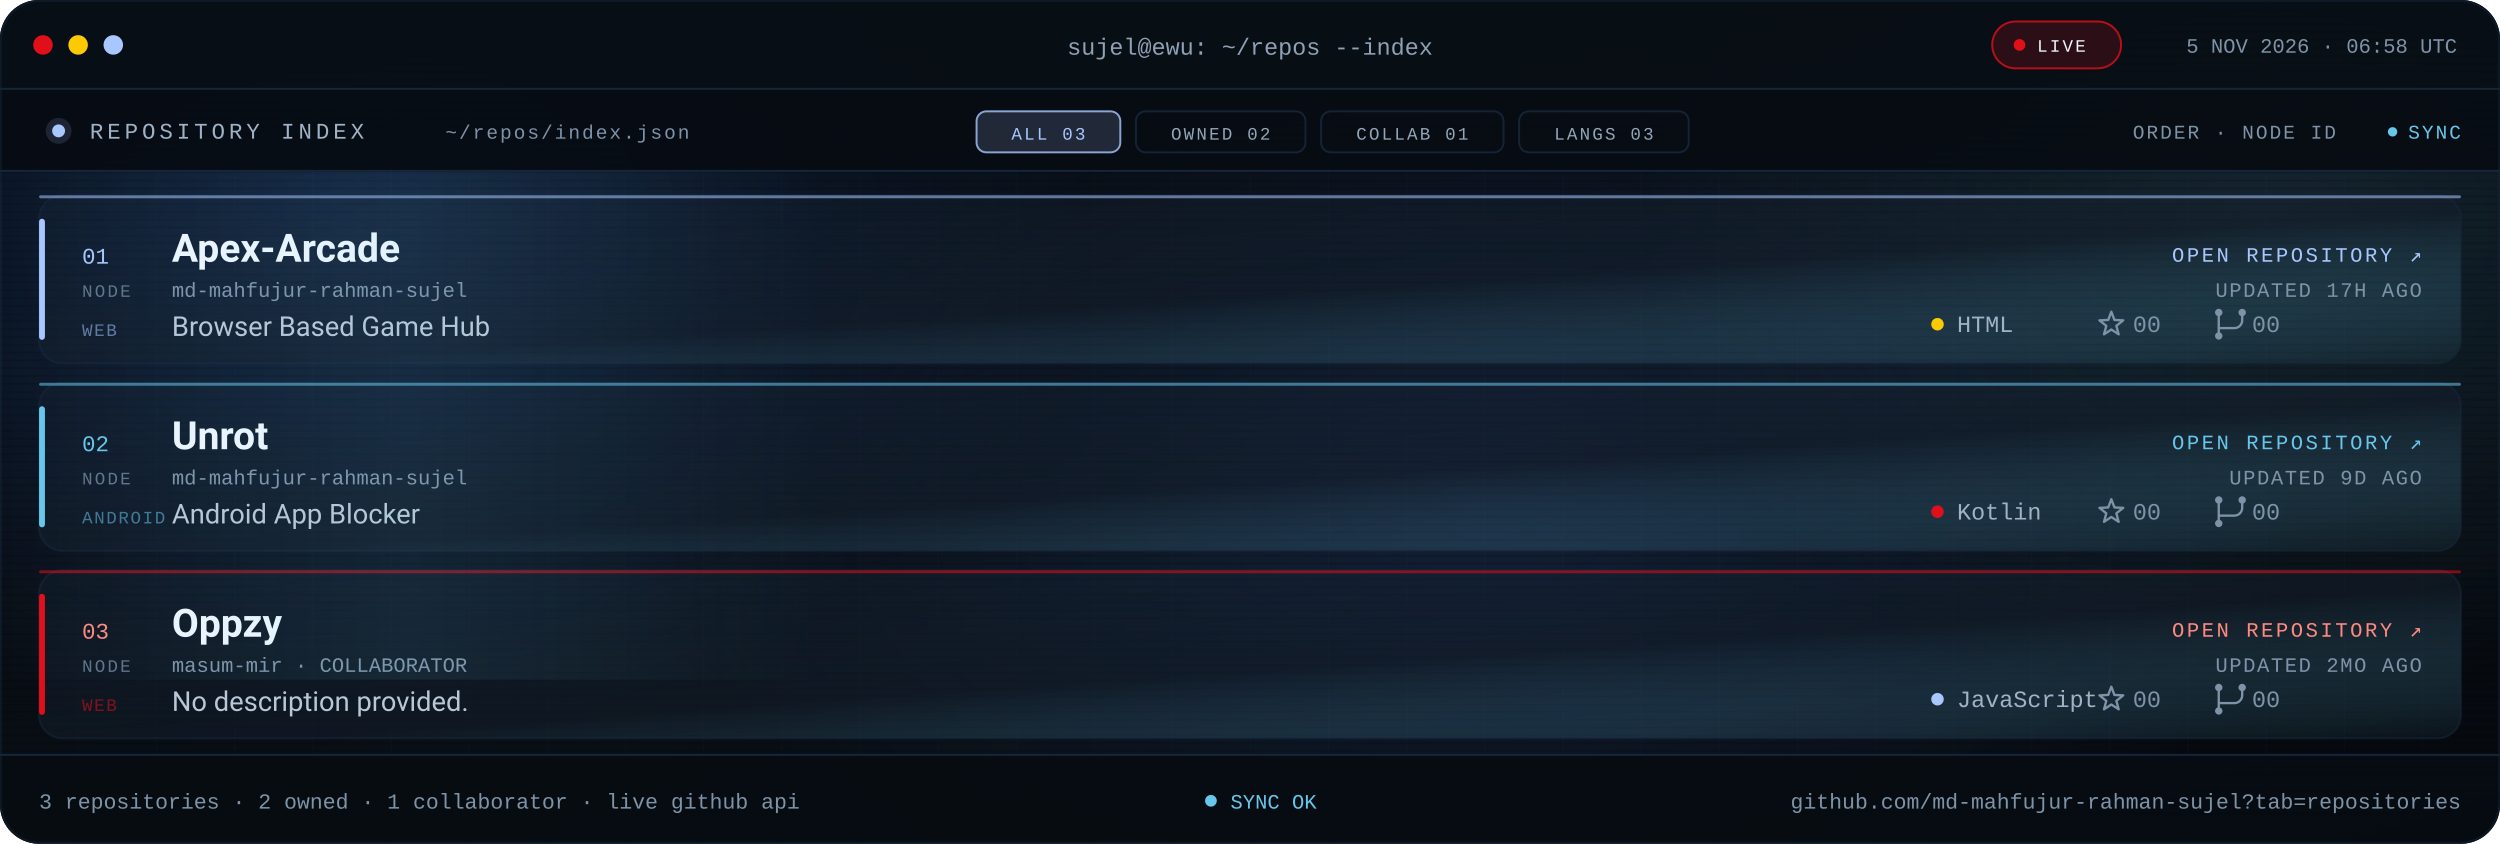
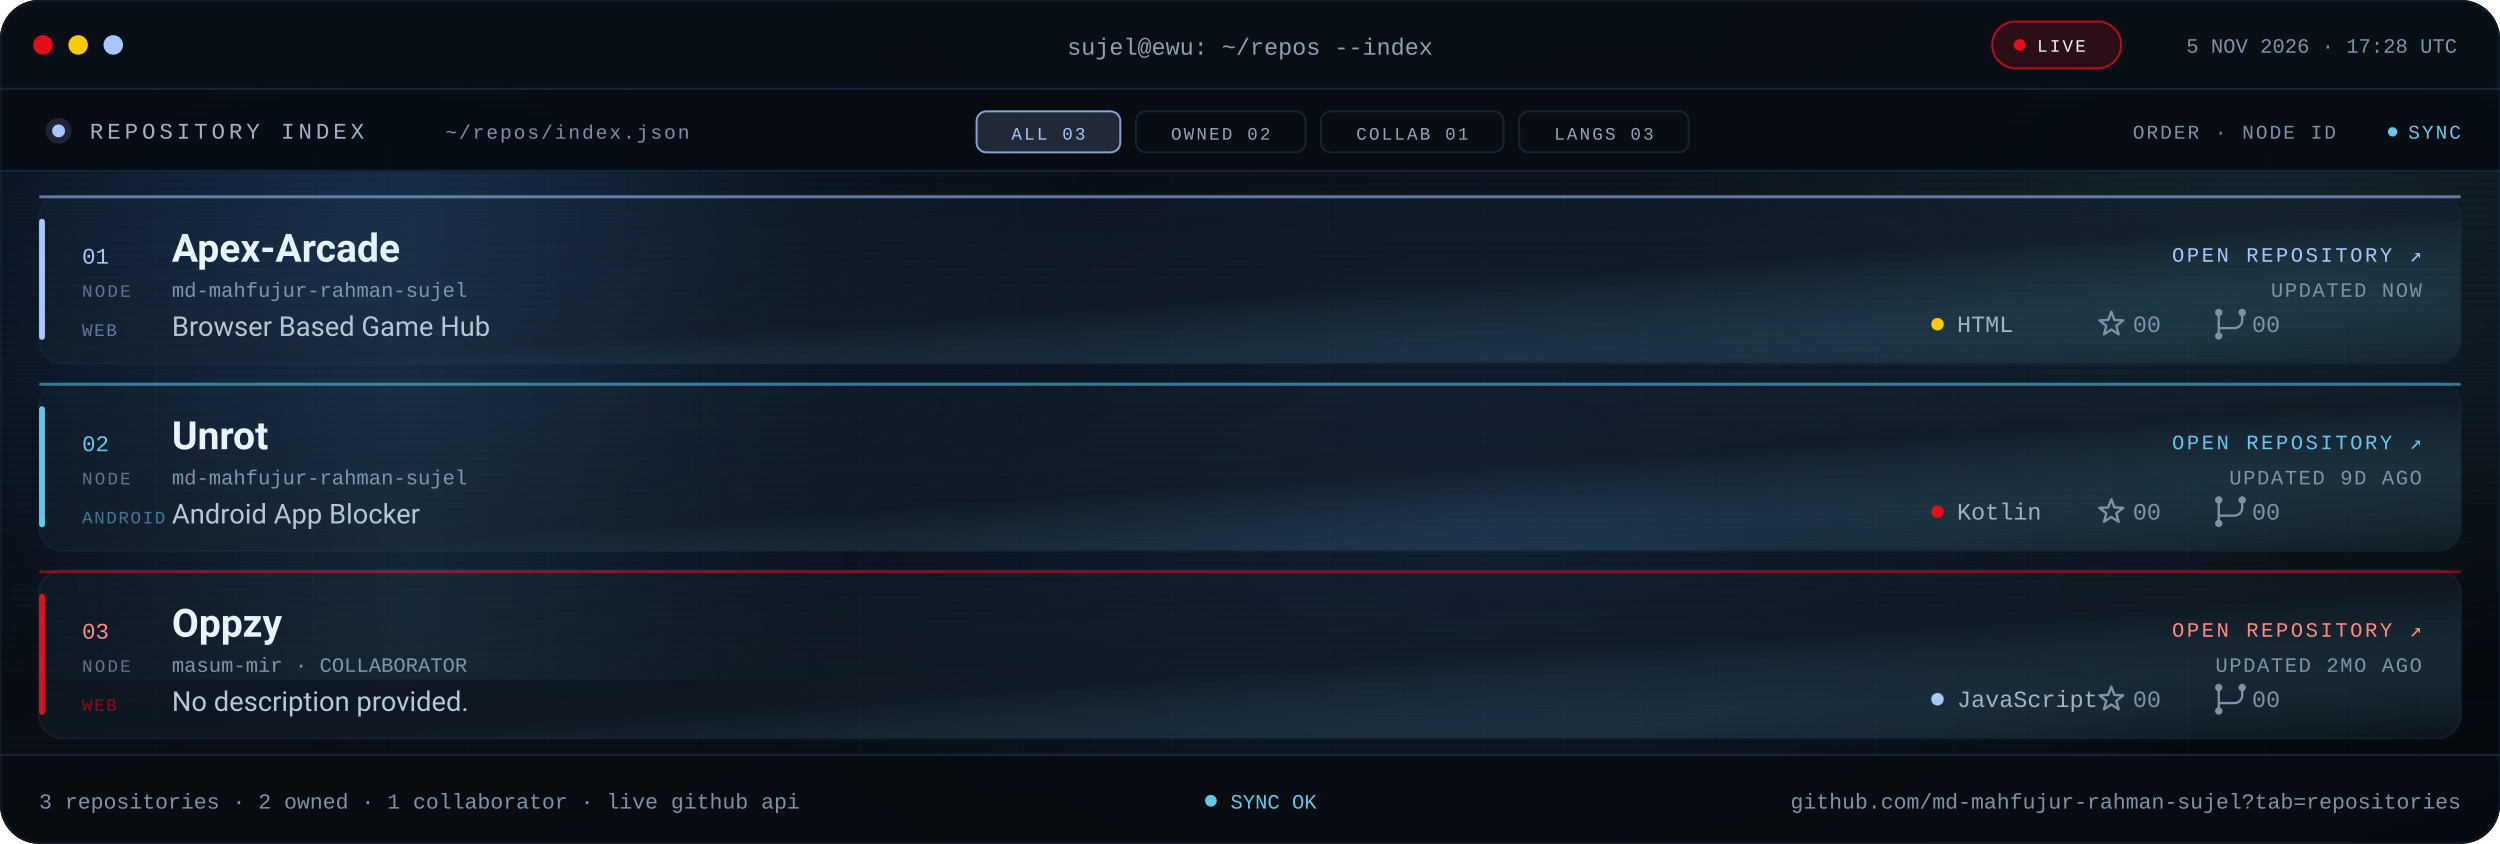
<svg xmlns="http://www.w3.org/2000/svg" viewBox="0 0 1280 432" role="img" aria-label="Repository index for md-mahfujur-rahman-sujel: Apex Arcade, Unrot, Oppzy">
  <defs>
    <linearGradient id="bg" x1="0" y1="0" x2="1" y2="1">
      <stop offset="0" stop-color="#05080D" />
      <stop offset=".55" stop-color="#090F16" />
      <stop offset="1" stop-color="#05080D" />
    </linearGradient>
    <linearGradient id="glass" x1="0" y1="0" x2="1" y2="1">
      <stop offset="0" stop-color="#16263A" stop-opacity=".24" />
      <stop offset=".55" stop-color="#141F2C" stop-opacity=".5" />
      <stop offset="1" stop-color="#67C7EB" stop-opacity=".05" />
    </linearGradient>
    <linearGradient id="scanline" x1="0" x2="1">
      <stop offset="0" stop-color="#67C7EB" stop-opacity="0" />
      <stop offset=".5" stop-color="#67C7EB" stop-opacity=".09" />
      <stop offset="1" stop-color="#67C7EB" stop-opacity="0" />
    </linearGradient>
    <radialGradient id="bloomBlue">
      <stop offset="0" stop-color="#3B82F6" stop-opacity=".2" />
      <stop offset="1" stop-color="#3B82F6" stop-opacity="0" />
    </radialGradient>
    <radialGradient id="bloomMid">
      <stop offset="0" stop-color="#4F8DFF" stop-opacity=".14" />
      <stop offset="1" stop-color="#4F8DFF" stop-opacity="0" />
    </radialGradient>
    <radialGradient id="bloomCyan">
      <stop offset="0" stop-color="#67C7EB" stop-opacity=".12" />
      <stop offset="1" stop-color="#67C7EB" stop-opacity="0" />
    </radialGradient>
    <pattern id="grid" width="40" height="40" patternUnits="userSpaceOnUse">
      <path d="M40 0H0V40" fill="none" stroke="#16263A" stroke-opacity=".14" />
    </pattern>
    <pattern id="scan" width="6" height="4" patternUnits="userSpaceOnUse">
      <rect width="6" height="1" fill="#000000" opacity=".14" />
    </pattern>
    <clipPath id="win">
      <rect width="1280" height="432" rx="20" />
    </clipPath>
    <clipPath id="body">
      <rect x="0" y="88" width="1280" height="298" />
    </clipPath>
    <style>
.s{font-family:'Segoe UI',system-ui,-apple-system,Roboto,Helvetica,Arial,sans-serif}
.m{font-family:ui-monospace,SFMono-Regular,Menlo,Consolas,'Liberation Mono',monospace}
.pulse{animation:pulse 2.2s ease-in-out infinite}
@keyframes pulse{50%{opacity:.25}}
.rise{animation:rise .7s cubic-bezier(.2,.7,.2,1) both}
@keyframes rise{from{opacity:0;transform:translateY(10px)}}
.sweep{animation:sweep 8s linear infinite}
@keyframes sweep{from{transform:translateX(-420px)}to{transform:translateX(1320px)}}
@media (prefers-reduced-motion:reduce){.pulse,.rise,.sweep{animation:none!important}}
</style>
    <g id="ic-star" fill="none" stroke="#7E93A8" stroke-width="1.2" stroke-linejoin="round">
      <path d="M0 -6.4L1.59 -2.18L6.09 -1.98L2.57 0.83L3.76 5.18L0 2.7L-3.76 5.18L-2.57 0.83L-6.09 -1.98L-1.59 -2.18Z" />
    </g>
    <g id="ic-fork" fill="none" stroke="#7E93A8" stroke-width="1.2" stroke-linecap="round">
      <path d="M-6 -4.1v8.2M6 -4.1v2.1a4 4 0 0 1-4 4H-6v1.9" />
      <circle cx="-6" cy="-6" r="1.9" fill="#7E93A8" stroke="none" />
      <circle cx="6" cy="-6" r="1.9" fill="#7E93A8" stroke="none" />
      <circle cx="-6" cy="6" r="1.9" fill="#7E93A8" stroke="none" />
    </g>
  </defs>
  <g clip-path="url(#win)">
    <rect width="1280" height="432" fill="url(#bg)" />
    <rect width="1280" height="432" fill="url(#grid)" />
    <ellipse cx="180" cy="120" rx="380" ry="260" fill="url(#bloomBlue)" />
    <ellipse cx="760" cy="260" rx="420" ry="250" fill="url(#bloomMid)" />
    <ellipse cx="1160" cy="120" rx="320" ry="240" fill="url(#bloomCyan)" />
    <rect width="1280" height="432" fill="url(#scan)" />
    <rect width="1280" height="46" fill="#080E15" fill-opacity=".94" />
    <rect y="45" width="1280" height="1" fill="#16263A" />
    <circle cx="22" cy="23" r="5" fill="#E10F19" />
    <circle cx="40" cy="23" r="5" fill="#FBCA03" />
    <circle cx="58" cy="23" r="5" fill="#A9C7FF" />
    <text class="m" x="640" y="28" text-anchor="middle" font-size="12" fill="#8EA1B5">sujel@ewu: ~/repos --index</text>
    <rect x="1020" y="11" width="66" height="24" rx="12" fill="#E10F19" fill-opacity=".16" stroke="#E10F19" stroke-opacity=".8" />
    <circle class="pulse" cx="1034" cy="23" r="3" fill="#E10F19" />
    <text class="m" x="1043" y="26.5" font-size="9" letter-spacing="1.1" fill="#EEF6FF">LIVE</text>
-     <text class="m" x="1258" y="27" text-anchor="end" font-size="10.5" fill="#7E93A8">5 NOV 2026 · 06:58 UTC</text>
+     <text class="m" x="1258" y="27" text-anchor="end" font-size="10.5" fill="#7E93A8">5 NOV 2026 · 17:28 UTC</text>
    <rect y="46" width="1280" height="42" fill="#070C12" fill-opacity=".9" />
    <rect y="87" width="1280" height="1" fill="#16263A" />
    <circle cx="30" cy="67" r="3.3" fill="#A9C7FF" />
    <circle cx="30" cy="67" r="6.6" fill="#A9C7FF" fill-opacity=".14" />
    <text class="m" x="46" y="71" font-size="11.5" letter-spacing="2" fill="#9FB2C6">REPOSITORY INDEX</text>
    <text class="m" x="228" y="71" font-size="10" letter-spacing="1" fill="#7E93A8">~/repos/index.json</text>
    <rect x="500.0" y="57" width="73.6" height="21" rx="5" fill="#A9C7FF" fill-opacity=".16" stroke="#A9C7FF" stroke-opacity=".8" />
    <text class="m" x="536.8" y="71.5" text-anchor="middle" font-size="9" letter-spacing="1.1" fill="#A9C7FF">ALL 03</text>
    <rect x="581.6" y="57" width="86.8" height="21" rx="5" fill="#080D13" fill-opacity=".7" stroke="#16263A" stroke-opacity=".9" />
    <text class="m" x="625.0" y="71.5" text-anchor="middle" font-size="9" letter-spacing="1.1" fill="#93A6BA">OWNED 02</text>
    <rect x="676.4" y="57" width="93.4" height="21" rx="5" fill="#080D13" fill-opacity=".7" stroke="#16263A" stroke-opacity=".9" />
    <text class="m" x="723.1" y="71.5" text-anchor="middle" font-size="9" letter-spacing="1.1" fill="#93A6BA">COLLAB 01</text>
    <rect x="777.8" y="57" width="86.8" height="21" rx="5" fill="#080D13" fill-opacity=".7" stroke="#16263A" stroke-opacity=".9" />
    <text class="m" x="821.2" y="71.5" text-anchor="middle" font-size="9" letter-spacing="1.1" fill="#93A6BA">LANGS 03</text>
    <text class="m" x="1196" y="71" text-anchor="end" font-size="10" letter-spacing="1" fill="#7E93A8">ORDER · NODE ID</text>
    <circle class="pulse" cx="1225" cy="67.5" r="2.4" fill="#67C7EB" />
    <text class="m" x="1260" y="71" text-anchor="end" font-size="10" letter-spacing="1" fill="#67C7EB">SYNC</text>
    <g clip-path="url(#body)">
      <g class="rise" style="animation-delay:0.00s">
        <rect x="20.0" y="100.0" width="1240.0" height="86.0" rx="12" fill="url(#glass)" stroke="#16263A" stroke-opacity=".6" />
        <rect x="20.0" y="112.0" width="3" height="62.0" rx="1.5" fill="#A9C7FF" />
        <rect x="20.0" y="100.0" width="1240.0" height="1.5" rx=".75" fill="#A9C7FF" fill-opacity=".55" />
        <text class="m" x="42.0" y="135.0" font-size="11.5" fill="#A9C7FF">01</text>
        <text class="m" x="42.0" y="152.0" font-size="9" letter-spacing="1.1" fill="#60748A">NODE</text>
        <text class="s" x="88.0" y="134.0" font-size="20" font-weight="700" fill="#EEF6FF">Apex-Arcade</text>
        <text class="m" x="88.0" y="152.0" font-size="10.5" fill="#7E93A8">md-mahfujur-rahman-sujel</text>
        <text class="s" x="88.0" y="172.0" font-size="14" fill="#B9C7D6">Browser Based Game Hub</text>
        <text class="m" x="42.0" y="172.0" font-size="9" letter-spacing=".8" fill="#A9C7FF" fill-opacity=".55">WEB</text>
        <text class="m" x="1240.0" y="134.0" text-anchor="end" font-size="10.5" letter-spacing="1.3" fill="#A9C7FF">OPEN REPOSITORY ↗</text>
-         <text class="m" x="1240.0" y="152.0" text-anchor="end" font-size="10.5" letter-spacing=".8" fill="#7E93A8">UPDATED 17H AGO</text>
+         <text class="m" x="1240.0" y="152.0" text-anchor="end" font-size="10.5" letter-spacing=".8" fill="#7E93A8">UPDATED NOW</text>
        <circle cx="992.0" cy="166.0" r="3.2" fill="#FBCA03" />
        <text class="m" x="1002.0" y="170.0" font-size="12" fill="#9FB2C6">HTML</text>
        <use href="#ic-star" transform="translate(1081 166)" />
        <text class="m" x="1092.0" y="170.0" font-size="12" fill="#7E93A8">00</text>
        <use href="#ic-fork" transform="translate(1142 166)" />
        <text class="m" x="1153.0" y="170.0" font-size="12" fill="#7E93A8">00</text>
      </g>
      <g class="rise" style="animation-delay:0.08s">
        <rect x="20.0" y="196.0" width="1240.0" height="86.0" rx="12" fill="url(#glass)" stroke="#16263A" stroke-opacity=".6" />
        <rect x="20.0" y="208.0" width="3" height="62.0" rx="1.5" fill="#67C7EB" />
        <rect x="20.0" y="196.0" width="1240.0" height="1.5" rx=".75" fill="#67C7EB" fill-opacity=".55" />
        <text class="m" x="42.0" y="231.0" font-size="11.5" fill="#67C7EB">02</text>
        <text class="m" x="42.0" y="248.0" font-size="9" letter-spacing="1.1" fill="#60748A">NODE</text>
        <text class="s" x="88.0" y="230.0" font-size="20" font-weight="700" fill="#EEF6FF">Unrot</text>
        <text class="m" x="88.0" y="248.0" font-size="10.5" fill="#7E93A8">md-mahfujur-rahman-sujel</text>
        <text class="s" x="88.0" y="268.0" font-size="14" fill="#B9C7D6">Android App Blocker</text>
        <text class="m" x="42.0" y="268.0" font-size="9" letter-spacing=".8" fill="#67C7EB" fill-opacity=".55">ANDROID</text>
        <text class="m" x="1240.0" y="230.0" text-anchor="end" font-size="10.5" letter-spacing="1.3" fill="#67C7EB">OPEN REPOSITORY ↗</text>
        <text class="m" x="1240.0" y="248.0" text-anchor="end" font-size="10.5" letter-spacing=".8" fill="#7E93A8">UPDATED 9D AGO</text>
        <circle cx="992.0" cy="262.0" r="3.2" fill="#E10F19" />
        <text class="m" x="1002.0" y="266.0" font-size="12" fill="#9FB2C6">Kotlin</text>
        <use href="#ic-star" transform="translate(1081 262)" />
        <text class="m" x="1092.0" y="266.0" font-size="12" fill="#7E93A8">00</text>
        <use href="#ic-fork" transform="translate(1142 262)" />
        <text class="m" x="1153.0" y="266.0" font-size="12" fill="#7E93A8">00</text>
      </g>
      <g class="rise" style="animation-delay:0.16s">
        <rect x="20.0" y="292.0" width="1240.0" height="86.0" rx="12" fill="url(#glass)" stroke="#16263A" stroke-opacity=".6" />
        <rect x="20.0" y="304.0" width="3" height="62.0" rx="1.5" fill="#E10F19" />
        <rect x="20.0" y="292.0" width="1240.0" height="1.5" rx=".75" fill="#E10F19" fill-opacity=".55" />
        <text class="m" x="42.0" y="327.0" font-size="11.5" fill="#FF8B80">03</text>
        <text class="m" x="42.0" y="344.0" font-size="9" letter-spacing="1.1" fill="#60748A">NODE</text>
        <text class="s" x="88.0" y="326.0" font-size="20" font-weight="700" fill="#EEF6FF">Oppzy</text>
        <text class="m" x="88.0" y="344.0" font-size="10.5" fill="#7E93A8">masum-mir · COLLABORATOR</text>
        <text class="s" x="88.0" y="364.0" font-size="14" fill="#B9C7D6">No description provided.</text>
        <text class="m" x="42.0" y="364.0" font-size="9" letter-spacing=".8" fill="#E10F19" fill-opacity=".55">WEB</text>
        <text class="m" x="1240.0" y="326.0" text-anchor="end" font-size="10.5" letter-spacing="1.3" fill="#FF8B80">OPEN REPOSITORY ↗</text>
        <text class="m" x="1240.0" y="344.0" text-anchor="end" font-size="10.5" letter-spacing=".8" fill="#7E93A8">UPDATED 2MO AGO</text>
        <circle cx="992.0" cy="358.0" r="3.2" fill="#A9C7FF" />
        <text class="m" x="1002.0" y="362.0" font-size="12" fill="#9FB2C6">JavaScript</text>
        <use href="#ic-star" transform="translate(1081 358)" />
        <text class="m" x="1092.0" y="362.0" font-size="12" fill="#7E93A8">00</text>
        <use href="#ic-fork" transform="translate(1142 358)" />
        <text class="m" x="1153.0" y="362.0" font-size="12" fill="#7E93A8">00</text>
      </g>
      <rect class="sweep" x="0" y="88" width="420" height="260" fill="url(#scanline)" />
    </g>
    <rect y="386" width="1280" height="46" fill="#070C12" fill-opacity=".94" />
    <rect y="386" width="1280" height="1" fill="#16263A" />
    <text class="m" x="20" y="414" font-size="11" fill="#7E93A8">3 repositories · 2 owned · 1 collaborator · live github api</text>
    <circle class="pulse" cx="620" cy="410" r="3" fill="#67C7EB" />
    <text class="m" x="630" y="414" font-size="10.5" fill="#67C7EB">SYNC OK</text>
    <text class="m" x="1260" y="414" text-anchor="end" font-size="11" fill="#7E93A8">github.com/md-mahfujur-rahman-sujel?tab=repositories</text>
  </g>
  <rect x=".5" y=".5" width="1279" height="431" rx="20" fill="none" stroke="#16263A" stroke-opacity=".45" />
</svg>
